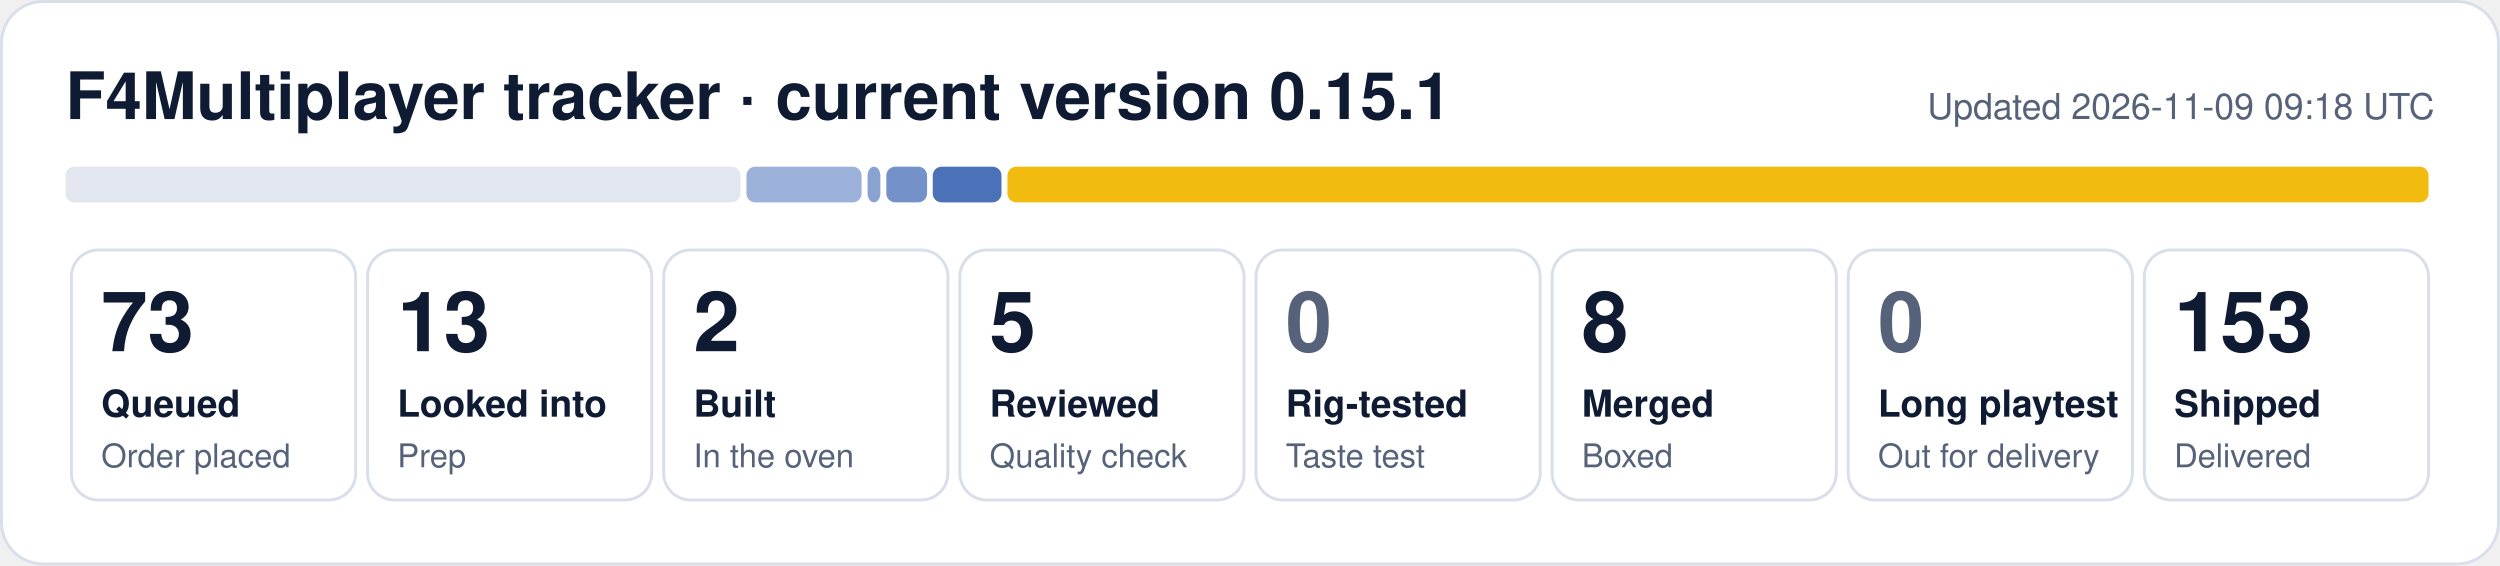
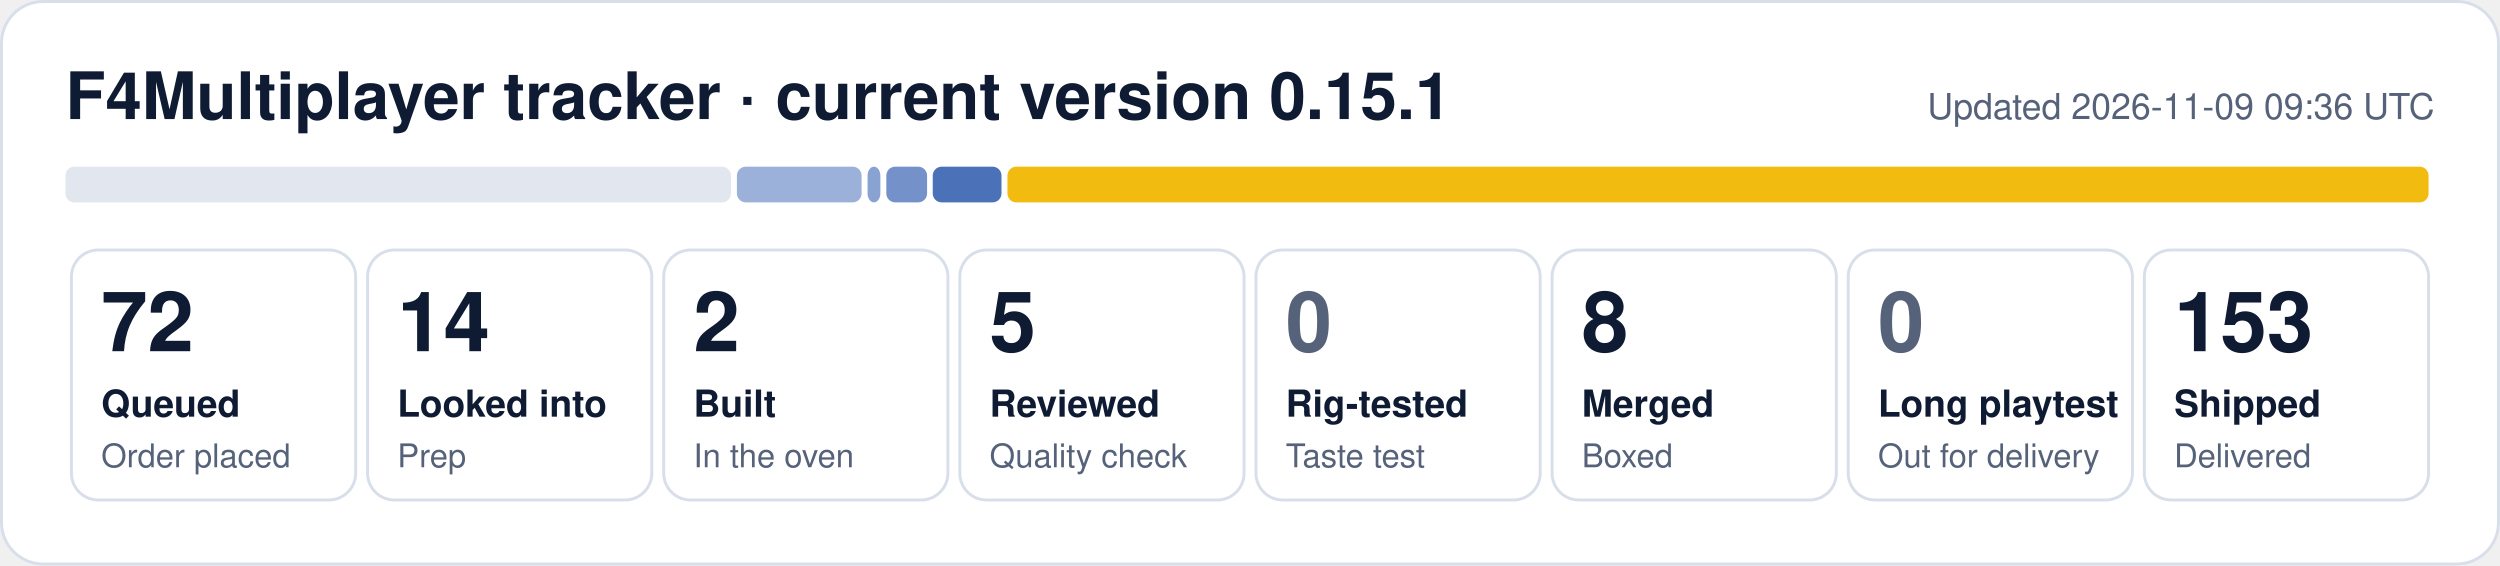
- <svg xmlns="http://www.w3.org/2000/svg" width="840" height="190" viewBox="0 0 840 190" role="img" aria-label="F4Multiplayer tracker: 73 queued, 13 looked into, 2 built, 5 reviewed, 8 merged, 153 shipped">
+ <svg xmlns="http://www.w3.org/2000/svg" width="840" height="190" viewBox="0 0 840 190" role="img" aria-label="F4Multiplayer tracker: 72 queued, 14 looked into, 2 built, 5 reviewed, 8 merged, 153 shipped">
  <rect x="0.5" y="0.5" width="839" height="189" rx="14" fill="#ffffff" stroke="#d9dfea" />
  <text x="22" y="40" font-family="Segoe UI, Helvetica, Arial, sans-serif" font-size="22" font-weight="700" fill="#0f1b33">F4Multiplayer tracker · current version 0.15.1</text>
-   <text x="818" y="40" font-family="Segoe UI, Helvetica, Arial, sans-serif" font-size="12" fill="#56627a" text-anchor="end">Updated 2026-11-09 09:18 UTC</text>
-   <rect x="22.0" y="56" width="226.8" height="12" rx="3" fill="#e1e6ef" fill-opacity="1.00" />
-   <rect x="250.8" y="56" width="38.7" height="12" rx="3" fill="#1f4fa8" fill-opacity="0.44" />
+   <text x="818" y="40" font-family="Segoe UI, Helvetica, Arial, sans-serif" font-size="12" fill="#56627a" text-anchor="end">Updated 2026-11-09 09:36 UTC</text>
+   <rect x="22.0" y="56" width="223.6" height="12" rx="3" fill="#e1e6ef" fill-opacity="1.00" />
+   <rect x="247.6" y="56" width="41.9" height="12" rx="3" fill="#1f4fa8" fill-opacity="0.44" />
  <rect x="291.5" y="56" width="4.3" height="12" rx="3" fill="#1f4fa8" fill-opacity="0.53" />
  <rect x="297.8" y="56" width="13.7" height="12" rx="3" fill="#1f4fa8" fill-opacity="0.62" />
  <rect x="313.4" y="56" width="23.1" height="12" rx="3" fill="#1f4fa8" fill-opacity="0.80" />
  <rect x="338.5" y="56" width="477.5" height="12" rx="3" fill="#f0b90b" fill-opacity="0.98" />
  <rect x="24.0" y="84" width="95.5" height="84" rx="9" fill="none" stroke="#d9dfea" />
-   <text x="34.0" y="118" font-family="Segoe UI, Helvetica, Arial, sans-serif" font-size="28" font-weight="800" fill="#0f1b33">73</text>
+   <text x="34.0" y="118" font-family="Segoe UI, Helvetica, Arial, sans-serif" font-size="28" font-weight="800" fill="#0f1b33">72</text>
  <text x="34.0" y="140" font-family="Segoe UI, Helvetica, Arial, sans-serif" font-size="12.5" font-weight="600" fill="#0f1b33">Queued</text>
  <text x="34.0" y="157" font-family="Segoe UI, Helvetica, Arial, sans-serif" font-size="11" fill="#56627a">Order placed</text>
  <rect x="123.5" y="84" width="95.5" height="84" rx="9" fill="none" stroke="#d9dfea" />
-   <text x="133.5" y="118" font-family="Segoe UI, Helvetica, Arial, sans-serif" font-size="28" font-weight="800" fill="#0f1b33">13</text>
+   <text x="133.5" y="118" font-family="Segoe UI, Helvetica, Arial, sans-serif" font-size="28" font-weight="800" fill="#0f1b33">14</text>
  <text x="133.5" y="140" font-family="Segoe UI, Helvetica, Arial, sans-serif" font-size="12.5" font-weight="600" fill="#0f1b33">Looked into</text>
  <text x="133.5" y="157" font-family="Segoe UI, Helvetica, Arial, sans-serif" font-size="11" fill="#56627a">Prep</text>
  <rect x="223.0" y="84" width="95.5" height="84" rx="9" fill="none" stroke="#d9dfea" />
  <text x="233.0" y="118" font-family="Segoe UI, Helvetica, Arial, sans-serif" font-size="28" font-weight="800" fill="#0f1b33">2</text>
  <text x="233.0" y="140" font-family="Segoe UI, Helvetica, Arial, sans-serif" font-size="12.5" font-weight="600" fill="#0f1b33">Built</text>
  <text x="233.0" y="157" font-family="Segoe UI, Helvetica, Arial, sans-serif" font-size="11" fill="#56627a">In the oven</text>
  <rect x="322.5" y="84" width="95.5" height="84" rx="9" fill="none" stroke="#d9dfea" />
  <text x="332.5" y="118" font-family="Segoe UI, Helvetica, Arial, sans-serif" font-size="28" font-weight="800" fill="#0f1b33">5</text>
  <text x="332.5" y="140" font-family="Segoe UI, Helvetica, Arial, sans-serif" font-size="12.5" font-weight="600" fill="#0f1b33">Reviewed</text>
  <text x="332.5" y="157" font-family="Segoe UI, Helvetica, Arial, sans-serif" font-size="11" fill="#56627a">Quality check</text>
  <rect x="422.0" y="84" width="95.5" height="84" rx="9" fill="none" stroke="#d9dfea" />
  <text x="432.0" y="118" font-family="Segoe UI, Helvetica, Arial, sans-serif" font-size="28" font-weight="800" fill="#56627a">0</text>
  <text x="432.0" y="140" font-family="Segoe UI, Helvetica, Arial, sans-serif" font-size="12.5" font-weight="600" fill="#0f1b33">Rig-tested</text>
  <text x="432.0" y="157" font-family="Segoe UI, Helvetica, Arial, sans-serif" font-size="11" fill="#56627a">Taste test</text>
  <rect x="521.5" y="84" width="95.5" height="84" rx="9" fill="none" stroke="#d9dfea" />
  <text x="531.5" y="118" font-family="Segoe UI, Helvetica, Arial, sans-serif" font-size="28" font-weight="800" fill="#0f1b33">8</text>
  <text x="531.5" y="140" font-family="Segoe UI, Helvetica, Arial, sans-serif" font-size="12.5" font-weight="600" fill="#0f1b33">Merged</text>
  <text x="531.5" y="157" font-family="Segoe UI, Helvetica, Arial, sans-serif" font-size="11" fill="#56627a">Boxed</text>
  <rect x="621.0" y="84" width="95.5" height="84" rx="9" fill="none" stroke="#d9dfea" />
  <text x="631.0" y="118" font-family="Segoe UI, Helvetica, Arial, sans-serif" font-size="28" font-weight="800" fill="#56627a">0</text>
  <text x="631.0" y="140" font-family="Segoe UI, Helvetica, Arial, sans-serif" font-size="12.5" font-weight="600" fill="#0f1b33">Long playtest</text>
  <text x="631.0" y="157" font-family="Segoe UI, Helvetica, Arial, sans-serif" font-size="11" fill="#56627a">Out for delivery</text>
  <rect x="720.5" y="84" width="95.5" height="84" rx="9" fill="none" stroke="#d9dfea" />
  <text x="730.5" y="118" font-family="Segoe UI, Helvetica, Arial, sans-serif" font-size="28" font-weight="800" fill="#0f1b33">153</text>
  <text x="730.5" y="140" font-family="Segoe UI, Helvetica, Arial, sans-serif" font-size="12.5" font-weight="600" fill="#0f1b33">Shipped</text>
  <text x="730.5" y="157" font-family="Segoe UI, Helvetica, Arial, sans-serif" font-size="11" fill="#56627a">Delivered</text>
</svg>
